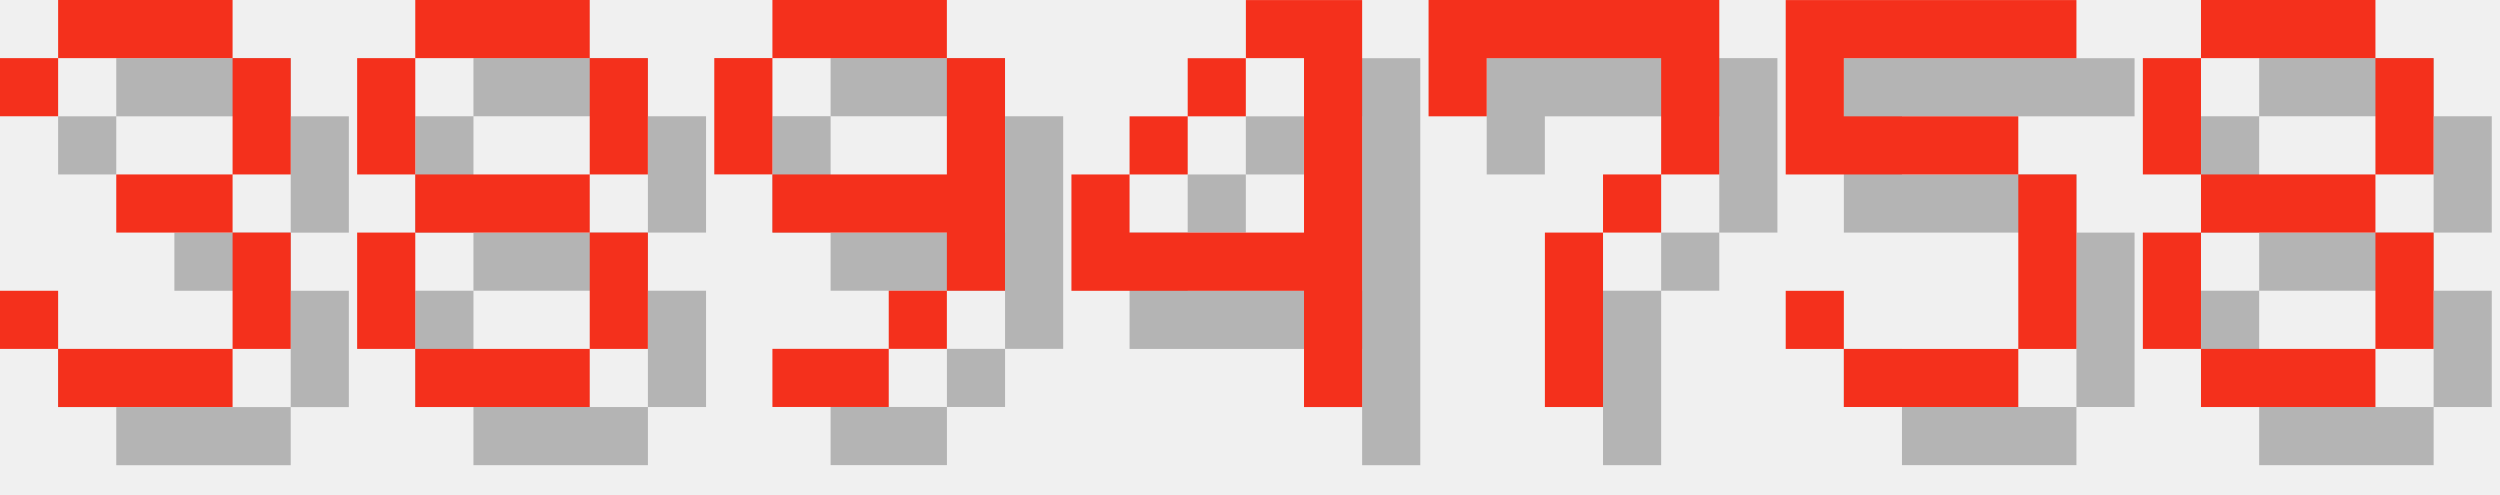
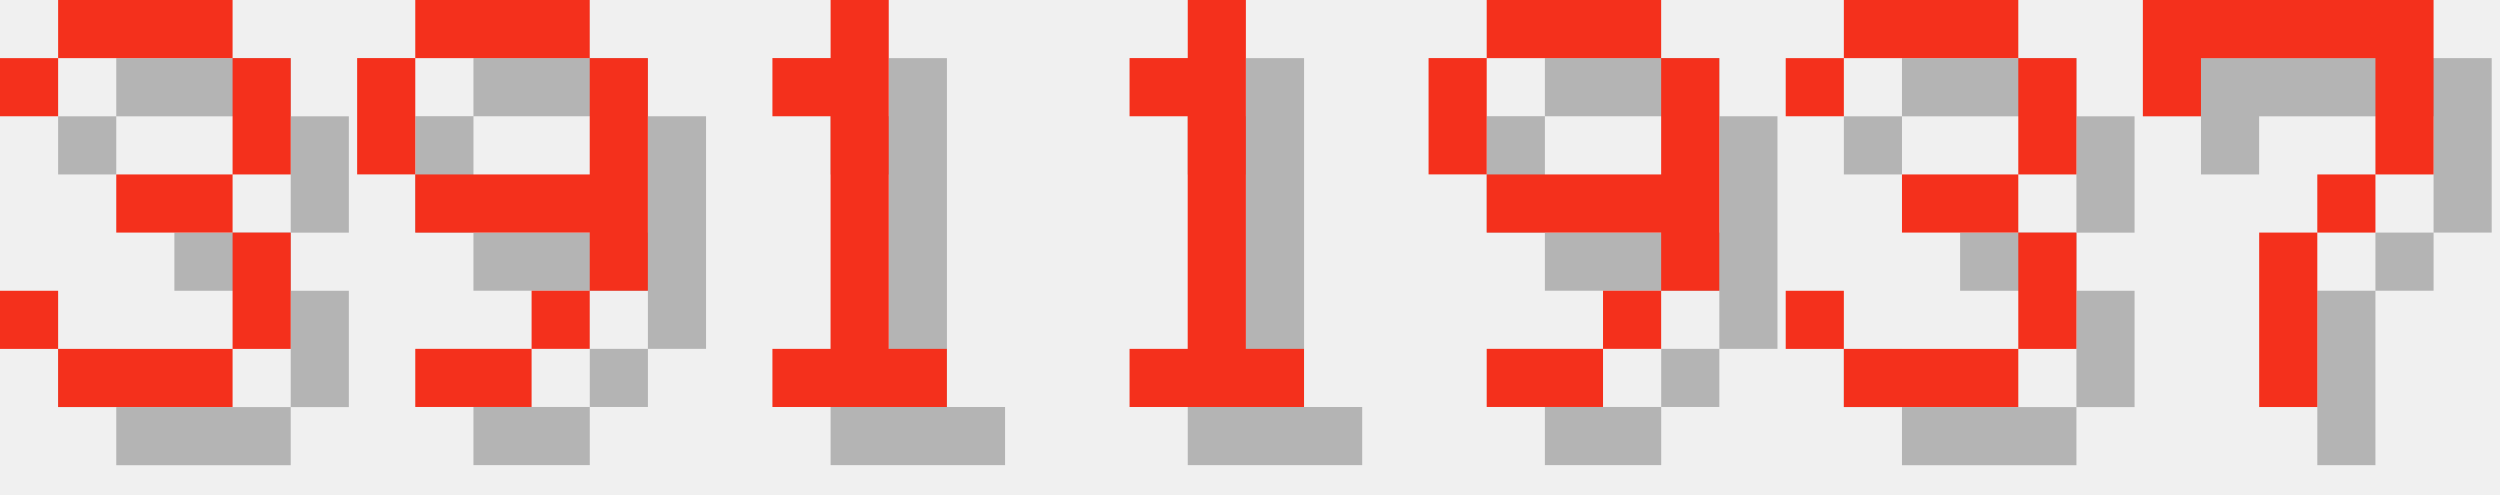
<svg xmlns="http://www.w3.org/2000/svg" version="1.1" width="182.0" height="36">
  <style>
        .text-foreground {
            fill: #F4301C;
        }
        .text-shadow {
            fill: #000000;
            fill-opacity: 0.25;
        }
    </style>
  <g class="digit" id="digit_3" transform="translate(0.0, 0), scale(4)">
    <path id="digit_3_shadow" class="text-shadow" d="m1.058 2.117v1.058h1.058v-1.058h3.175v2.117h-2.117v1.058h2.117v2.117h-3.175v-1.058h-1.058v1.058h1.058v1.058h3.175v-1.058h1.058v-2.117h-1.058v-1.058h1.058v-2.117h-1.058v-1.058h-3.175v1.058h-1.058z" fill-opacity=".5" style="paint-order:stroke fill markers" />
    <path id="digit_3_fg" class="text-foreground" d="m0 1.058v1.058h1.058v-1.058h3.175v2.117h-2.117v1.058h2.117v2.117h-3.175v-1.058h-1.058v1.058h1.058v1.058h3.175v-1.058h1.058v-2.117h-1.058v-1.058h1.058v-2.117h-1.058v-1.058h-3.175v1.058h-1.058z" fill="#fff" style="paint-order:stroke fill markers" />
  </g>
-   <g class="digit" id="digit_8" transform="translate(26.0, 0), scale(4)">
-     <path id="digit_8_shadow" class="text-shadow" d="m2.117 1.058v1.058h3.175v-1.058h-3.175zm3.175 1.058v2.117h1.058v-2.117h-1.058zm0 2.117h-3.175v1.058h3.175v-1.058zm0 1.058v2.117h1.058v-2.117h-1.058zm0 2.117h-3.175v1.058h3.175v-1.058zm-3.175 0v-2.117h-1.058v2.117h1.058zm0-3.175v-2.117h-1.058v2.117h1.058z" fill-opacity=".5" style="paint-order:stroke fill markers" />
-     <path id="digit_8_fg" class="text-foreground" d="m1.058 0v1.058h3.175v-1.058h-3.175zm3.175 1.058v2.117h1.058v-2.117h-1.058zm0 2.117h-3.175v1.058h3.175v-1.058zm0 1.058v2.117h1.058v-2.117h-1.058zm0 2.117h-3.175v1.058h3.175v-1.058zm-3.175 0v-2.117h-1.058v2.117h1.058zm0-3.175v-2.117h-1.058v2.117h1.058z" fill="#fff" style="paint-order:stroke fill markers" />
-   </g>
-   <g class="digit" id="digit_9" transform="translate(52.0, 0), scale(4)">
+   <g class="digit" id="digit_9" transform="translate(26.0, 0), scale(4)">
    <path id="digit_9_shadow" class="text-shadow" d="m2.117 1.058v1.058h3.175v-1.058h-3.175zm3.175 1.058v2.117h-3.175v1.058h3.175v1.058h1.058v-4.233h-1.058zm0 4.233h-1.058v1.058h1.058v-1.058zm-1.058 1.058h-2.117v1.058h2.117v-1.058zm-2.117-3.175v-2.117h-1.058v2.117h1.058z" fill-opacity=".5" style="paint-order:stroke fill markers" />
    <path id="digit_9_fg" class="text-foreground" d="m1.058 0v1.058h3.175v-1.058h-3.175zm3.175 1.058v2.117h-3.175v1.058h3.175v1.058h1.058v-4.233h-1.058zm0 4.233h-1.058v1.058h1.058v-1.058zm-1.058 1.058h-2.117v1.058h2.117v-1.058zm-2.117-3.175v-2.117h-1.058v2.117h1.058z" fill="#fff" style="paint-order:stroke fill markers" />
  </g>
-   <g class="digit" id="digit_4" transform="translate(78.0, 0), scale(4)">
-     <path id="digit_4_shadow" class="text-shadow" d="m4.233 1.058v1.058h1.058v3.175h-3.175v-1.058h-1.058v2.117h4.233v2.117h1.058v-7.408h-2.117zm-2.117 3.175h1.058v-1.058h-1.058v1.058zm1.058-1.058h1.058v-1.058h-1.058v1.058z" fill-opacity=".5" style="paint-order:stroke fill markers" />
-     <path id="digit_4_fg" class="text-foreground" d="m3.175 0v1.058h1.058v3.175h-3.175v-1.058h-1.058v2.117h4.233v2.117h1.058v-7.408h-2.117zm-2.117 3.175h1.058v-1.058h-1.058v1.058zm1.058-1.058h1.058v-1.058h-1.058v1.058z" fill="#fff" style="paint-order:stroke fill markers" />
+   <g class="digit" id="digit_1" transform="translate(52.0, 0), scale(4)">
+     <path id="digit_1_shadow" class="text-shadow" d="m2.117 2.117v1.058h1.058v4.233h-1.058v1.058h3.175v-1.058h-1.058v-6.35h-1.058v1.058h-1.058z" fill-opacity=".5" style="paint-order:stroke fill markers" />
+     <path id="digit_1_fg" class="text-foreground" d="m1.058 1.058v1.058h1.058v4.233h-1.058v1.058h3.175v-1.058h-1.058v-6.35h-1.058v1.058h-1.058z" fill="#fff" style="paint-order:stroke fill markers" />
  </g>
-   <g class="digit" id="digit_7" transform="translate(104.0, 0), scale(4)">
+   <g class="digit" id="digit_1" transform="translate(78.0, 0), scale(4)">
+     <path id="digit_1_shadow" class="text-shadow" d="m2.117 2.117v1.058h1.058v4.233h-1.058v1.058h3.175v-1.058h-1.058v-6.35h-1.058v1.058h-1.058z" fill-opacity=".5" style="paint-order:stroke fill markers" />
+     <path id="digit_1_fg" class="text-foreground" d="m1.058 1.058v1.058h1.058v4.233h-1.058v1.058h3.175v-1.058h-1.058v-6.35h-1.058v1.058h-1.058z" fill="#fff" style="paint-order:stroke fill markers" />
+   </g>
+   <g class="digit" id="digit_9" transform="translate(104.0, 0), scale(4)">
+     <path id="digit_9_shadow" class="text-shadow" d="m2.117 1.058v1.058h3.175v-1.058h-3.175zm3.175 1.058v2.117h-3.175v1.058h3.175v1.058h1.058v-4.233h-1.058zm0 4.233h-1.058v1.058h1.058v-1.058zm-1.058 1.058h-2.117v1.058h2.117v-1.058zm-2.117-3.175v-2.117h-1.058v2.117h1.058z" fill-opacity=".5" style="paint-order:stroke fill markers" />
+     <path id="digit_9_fg" class="text-foreground" d="m1.058 0v1.058h3.175v-1.058h-3.175zm3.175 1.058v2.117h-3.175v1.058h3.175v1.058h1.058v-4.233h-1.058zm0 4.233h-1.058v1.058h1.058v-1.058zm-1.058 1.058h-2.117v1.058h2.117v-1.058zm-2.117-3.175v-2.117h-1.058v2.117h1.058z" fill="#fff" style="paint-order:stroke fill markers" />
+   </g>
+   <g class="digit" id="digit_3" transform="translate(130.0, 0), scale(4)">
+     <path id="digit_3_shadow" class="text-shadow" d="m1.058 2.117v1.058h1.058v-1.058h3.175v2.117h-2.117v1.058h2.117v2.117h-3.175v-1.058h-1.058v1.058h1.058v1.058h3.175v-1.058h1.058v-2.117h-1.058v-1.058h1.058v-2.117h-1.058v-1.058h-3.175v1.058h-1.058z" fill-opacity=".5" style="paint-order:stroke fill markers" />
+     <path id="digit_3_fg" class="text-foreground" d="m0 1.058v1.058h1.058v-1.058h3.175v2.117h-2.117v1.058h2.117v2.117h-3.175v-1.058h-1.058v1.058h1.058v1.058h3.175v-1.058h1.058v-2.117h-1.058v-1.058h1.058v-2.117h-1.058v-1.058h-3.175v1.058h-1.058z" fill="#fff" style="paint-order:stroke fill markers" />
+   </g>
+   <g class="digit" id="digit_7" transform="translate(156.0, 0), scale(4)">
    <path id="digit_7_shadow" class="text-shadow" d="m1.058 1.058 2e-6 2.117h1.058v-1.058h3.175v1.058l2e-7 1.058h-1.058v1.058h-1.058l4e-7 3.175 1.058 1e-7v-3.175h1.058v-1.058h1.058l5e-7 -1.058v-2.117z" fill-opacity=".5" style="paint-order:stroke fill markers" />
    <path id="digit_7_fg" class="text-foreground" d="m0 0 2e-6 2.117h1.058v-1.058h3.175v1.058l2e-7 1.058h-1.058v1.058h-1.058l4e-7 3.175 1.058 1e-7v-3.175h1.058v-1.058h1.058l5e-7 -1.058v-2.117z" fill="#fff" style="paint-order:stroke fill markers" />
  </g>
-   <g class="digit" id="digit_5" transform="translate(130.0, 0), scale(4)">
-     <path id="digit_5_shadow" class="text-shadow" d="m1.058 1.058v3.175h4.233v3.175h-3.175v-1.058h-1.058v1.058h1.058v1.058h3.175v-1.058h1.058v-3.175h-1.058v-1.058h-3.175v-1.058h4.233v-1.058h-5.292z" fill-opacity=".5" style="paint-order:stroke fill markers" />
-     <path id="digit_5_fg" class="text-foreground" d="m0 0v3.175h4.233v3.175h-3.175v-1.058h-1.058v1.058h1.058v1.058h3.175v-1.058h1.058v-3.175h-1.058v-1.058h-3.175v-1.058h4.233v-1.058h-5.292z" fill="#fff" style="paint-order:stroke fill markers" />
-   </g>
-   <g class="digit" id="digit_8" transform="translate(156.0, 0), scale(4)">
-     <path id="digit_8_shadow" class="text-shadow" d="m2.117 1.058v1.058h3.175v-1.058h-3.175zm3.175 1.058v2.117h1.058v-2.117h-1.058zm0 2.117h-3.175v1.058h3.175v-1.058zm0 1.058v2.117h1.058v-2.117h-1.058zm0 2.117h-3.175v1.058h3.175v-1.058zm-3.175 0v-2.117h-1.058v2.117h1.058zm0-3.175v-2.117h-1.058v2.117h1.058z" fill-opacity=".5" style="paint-order:stroke fill markers" />
-     <path id="digit_8_fg" class="text-foreground" d="m1.058 0v1.058h3.175v-1.058h-3.175zm3.175 1.058v2.117h1.058v-2.117h-1.058zm0 2.117h-3.175v1.058h3.175v-1.058zm0 1.058v2.117h1.058v-2.117h-1.058zm0 2.117h-3.175v1.058h3.175v-1.058zm-3.175 0v-2.117h-1.058v2.117h1.058zm0-3.175v-2.117h-1.058v2.117h1.058z" fill="#fff" style="paint-order:stroke fill markers" />
-   </g>
</svg>
